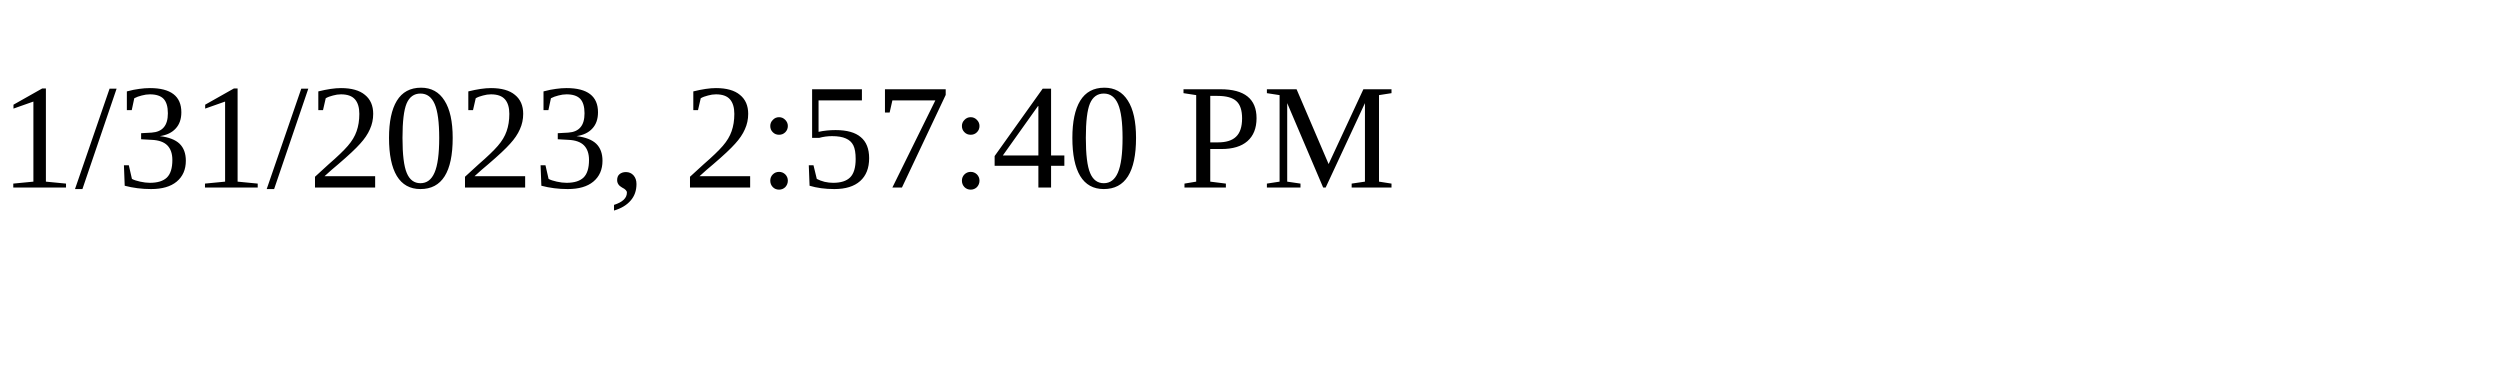
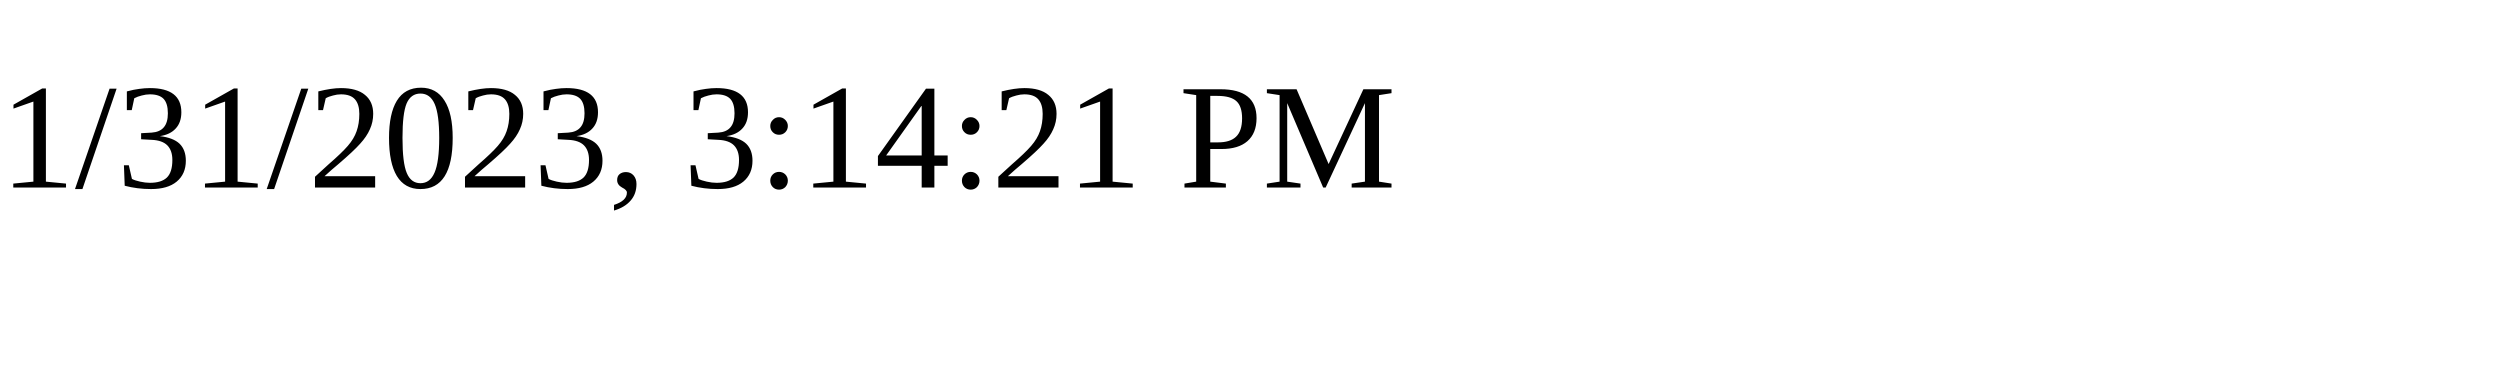
<svg xmlns="http://www.w3.org/2000/svg" height="30" width="200">
-   <text x="0" y="15">1/31/2023, 2:57:40 PM</text>
+   <text x="0" y="15">1/31/2023, 3:14:21 PM</text>
</svg>
